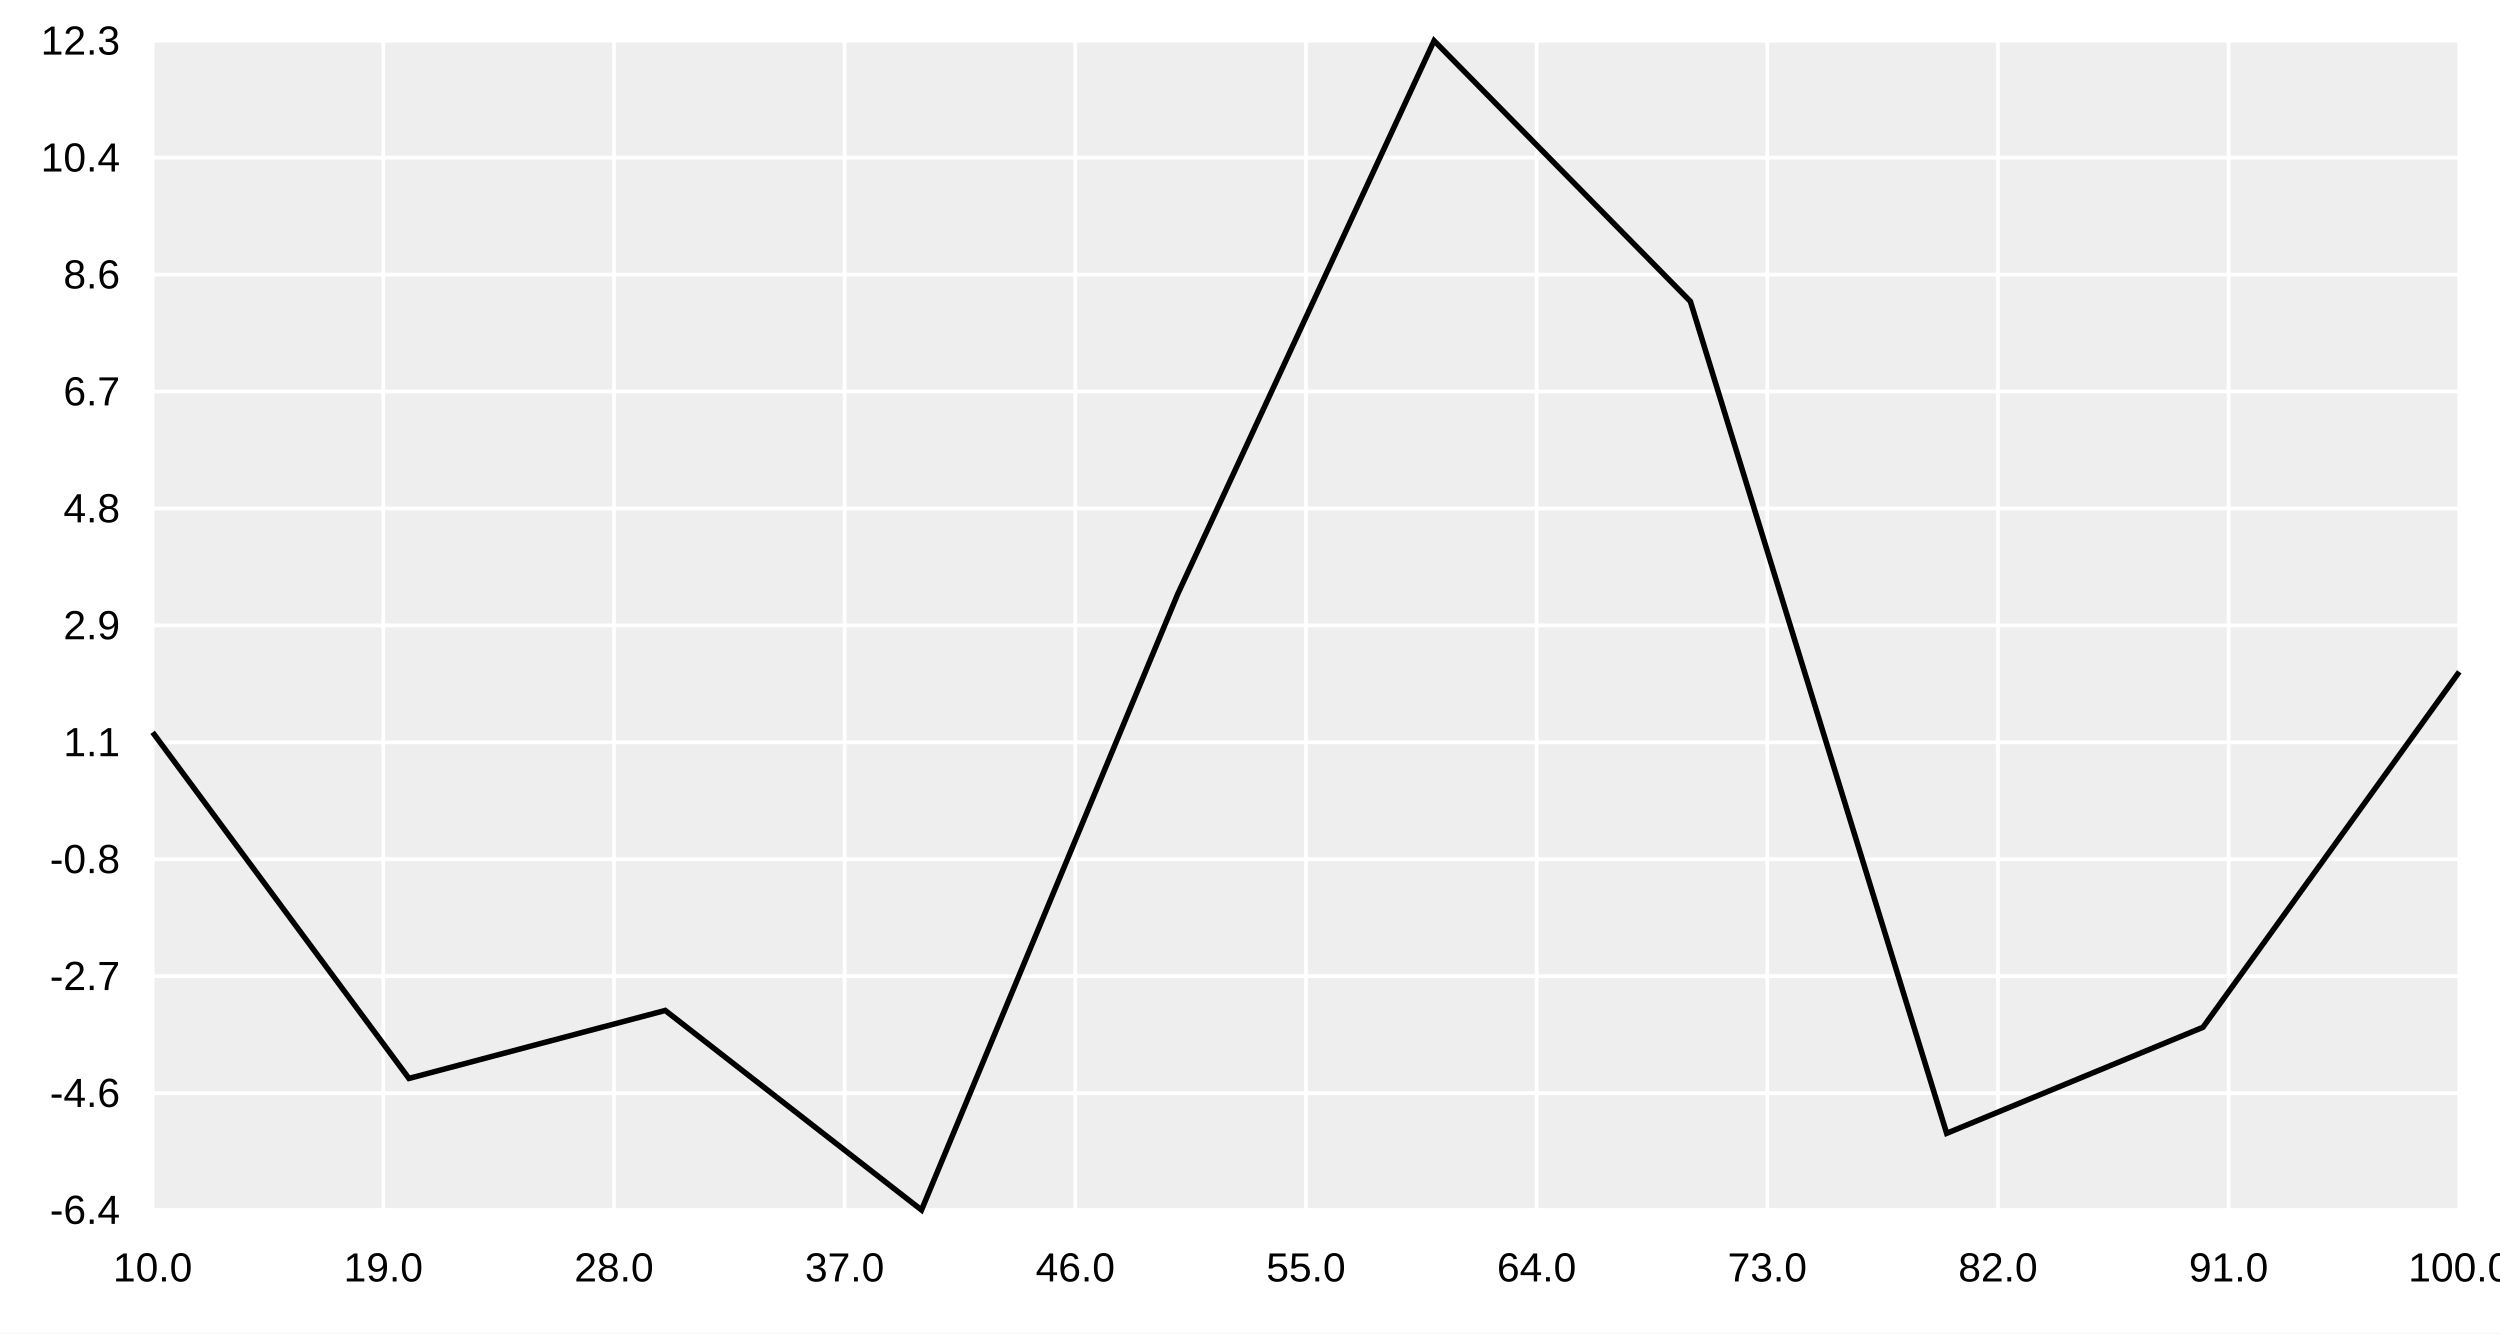
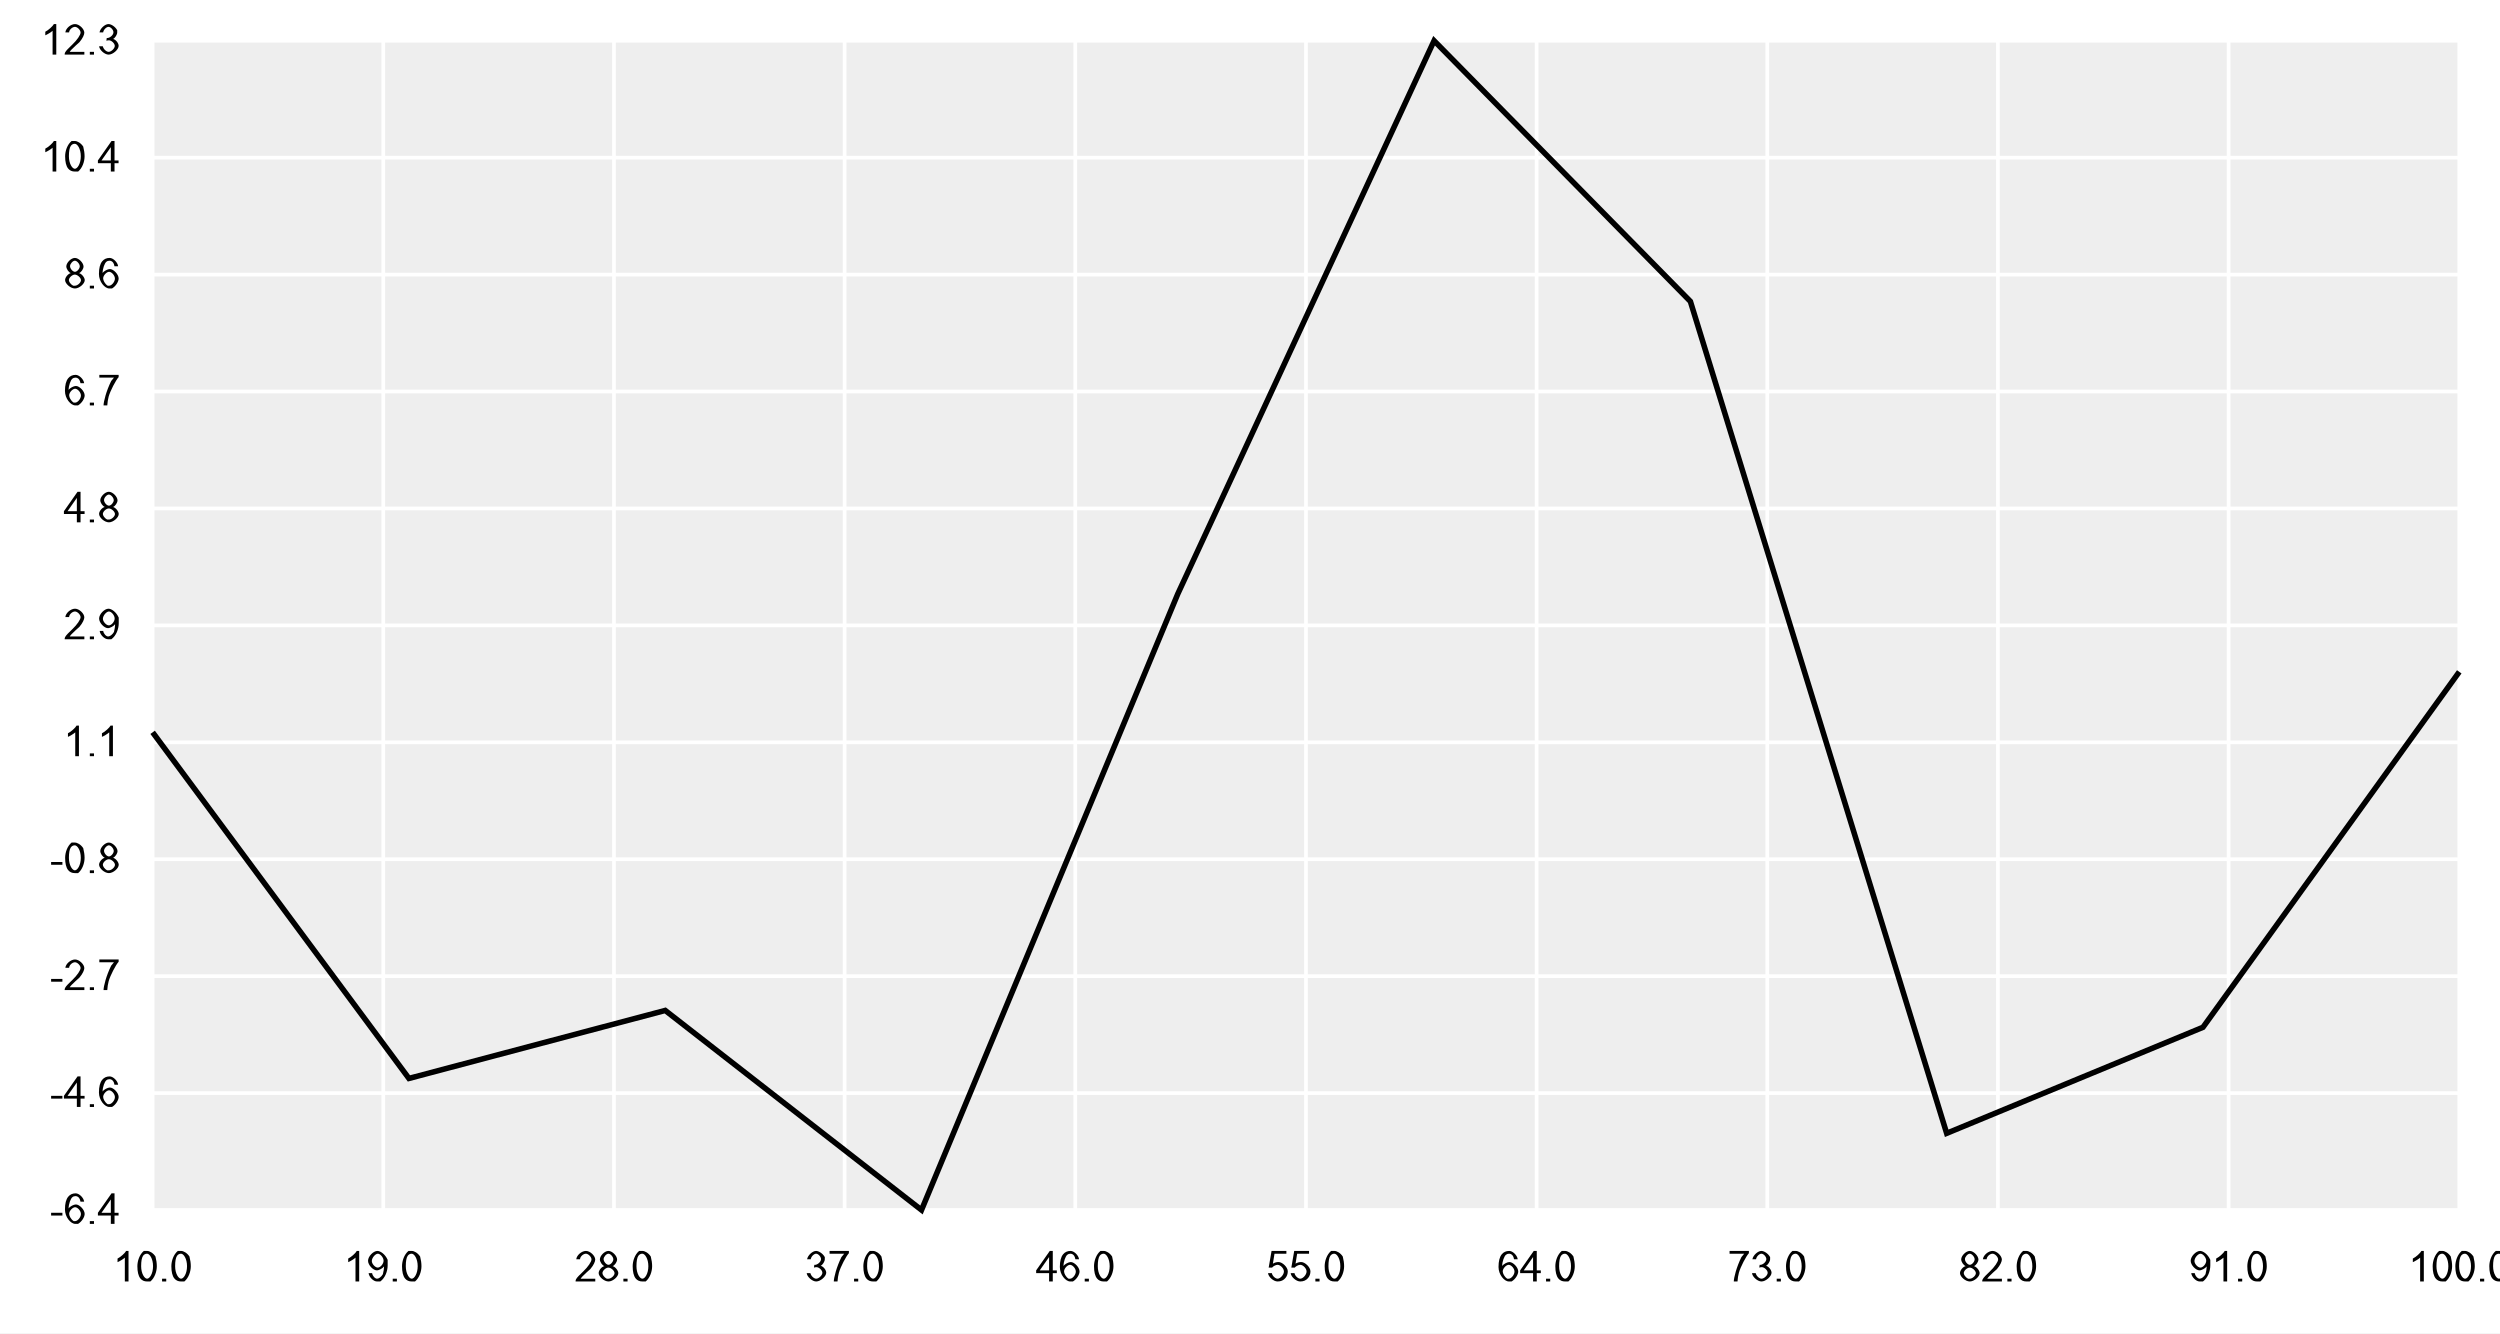
<svg xmlns="http://www.w3.org/2000/svg" width="900" height="480" viewBox="0 0 900 480">
  <rect width="900" height="480" fill="#ffffff" />
  <path fill="#eeeeee" d="M54.947 14.667 L885.333 14.667 L885.333 435.6 L54.947 435.6 L54.947 14.667 " />
  <path stroke-width="1.333" stroke="#ffffff" fill="none" d="M54.947 14.667 L54.947 435.6 " />
  <path stroke-width="1.333" stroke="#ffffff" fill="none" d="M137.986 14.667 L137.986 435.6 " />
  <path stroke-width="1.333" stroke="#ffffff" fill="none" d="M221.024 14.667 L221.024 435.6 " />
  <path stroke-width="1.333" stroke="#ffffff" fill="none" d="M304.063 14.667 L304.063 435.6 " />
  <path stroke-width="1.333" stroke="#ffffff" fill="none" d="M387.101 14.667 L387.101 435.6 " />
  <path stroke-width="1.333" stroke="#ffffff" fill="none" d="M470.14 14.667 L470.14 435.6 " />
  <path stroke-width="1.333" stroke="#ffffff" fill="none" d="M553.179 14.667 L553.179 435.6 " />
  <path stroke-width="1.333" stroke="#ffffff" fill="none" d="M636.217 14.667 L636.217 435.6 " />
  <path stroke-width="1.333" stroke="#ffffff" fill="none" d="M719.256 14.667 L719.256 435.6 " />
  <path stroke-width="1.333" stroke="#ffffff" fill="none" d="M802.295 14.667 L802.295 435.6 " />
  <path stroke-width="1.333" stroke="#ffffff" fill="none" d="M885.333 14.667 L885.333 435.6 " />
  <path stroke-width="1.333" stroke="#ffffff" fill="none" d="M54.947 435.6 L885.333 435.6 " />
  <path stroke-width="1.333" stroke="#ffffff" fill="none" d="M54.947 393.507 L885.333 393.507 " />
  <path stroke-width="1.333" stroke="#ffffff" fill="none" d="M54.947 351.413 L885.333 351.413 " />
  <path stroke-width="1.333" stroke="#ffffff" fill="none" d="M54.947 309.32 L885.333 309.32 " />
  <path stroke-width="1.333" stroke="#ffffff" fill="none" d="M54.947 267.227 L885.333 267.227 " />
  <path stroke-width="1.333" stroke="#ffffff" fill="none" d="M54.947 225.133 L885.333 225.133 " />
  <path stroke-width="1.333" stroke="#ffffff" fill="none" d="M54.947 183.04 L885.333 183.04 " />
  <path stroke-width="1.333" stroke="#ffffff" fill="none" d="M54.947 140.947 L885.333 140.947 " />
  <path stroke-width="1.333" stroke="#ffffff" fill="none" d="M54.947 98.853 L885.333 98.853 " />
  <path stroke-width="1.333" stroke="#ffffff" fill="none" d="M54.947 56.76 L885.333 56.76 " />
  <path stroke-width="1.333" stroke="#ffffff" fill="none" d="M54.947 14.667 L885.333 14.667 " />
  <path stroke-width="2" stroke="#000000" fill="none" d="M54.947 263.635 L147.212 388.231 L239.477 363.761 L331.742 435.6 L424.008 213.796 L516.273 14.667 L608.538 108.507 L700.803 407.987 L793.068 369.822 L885.333 241.858 " />
  <path stroke-width="0" stroke="#000000" fill="none" d="M54.947 435.6 L885.333 435.6 " />
  <path stroke-width="0" stroke="#000000" fill="none" d="M54.947 430.267 L54.947 435.6 " />
  <path stroke-width="0" stroke="#000000" fill="none" d="M137.986 430.267 L137.986 435.6 " />
  <path stroke-width="0" stroke="#000000" fill="none" d="M221.024 430.267 L221.024 435.6 " />
  <path stroke-width="0" stroke="#000000" fill="none" d="M304.063 430.267 L304.063 435.6 " />
  <path stroke-width="0" stroke="#000000" fill="none" d="M387.101 430.267 L387.101 435.6 " />
  <path stroke-width="0" stroke="#000000" fill="none" d="M470.14 430.267 L470.14 435.6 " />
  <path stroke-width="0" stroke="#000000" fill="none" d="M553.179 430.267 L553.179 435.6 " />
  <path stroke-width="0" stroke="#000000" fill="none" d="M636.217 430.267 L636.217 435.6 " />
  <path stroke-width="0" stroke="#000000" fill="none" d="M719.256 430.267 L719.256 435.6 " />
  <path stroke-width="0" stroke="#000000" fill="none" d="M802.295 430.267 L802.295 435.6 " />
  <path stroke-width="0" stroke="#000000" fill="none" d="M885.333 430.267 L885.333 435.6 " />
-   <text x="40.673" y="461.333" fill="#000000" font-size="14.667" font-family="Arial,Helvetica,'Helvetica Neue',sans-serif" font-weight="500">10.0</text>
-   <text x="123.712" y="461.333" fill="#000000" font-size="14.667" font-family="Arial,Helvetica,'Helvetica Neue',sans-serif" font-weight="500">19.0</text>
-   <text x="206.751" y="461.333" fill="#000000" font-size="14.667" font-family="Arial,Helvetica,'Helvetica Neue',sans-serif" font-weight="500">28.0</text>
-   <text x="289.789" y="461.333" fill="#000000" font-size="14.667" font-family="Arial,Helvetica,'Helvetica Neue',sans-serif" font-weight="500">37.0</text>
-   <text x="372.828" y="461.333" fill="#000000" font-size="14.667" font-family="Arial,Helvetica,'Helvetica Neue',sans-serif" font-weight="500">46.0</text>
-   <text x="455.867" y="461.333" fill="#000000" font-size="14.667" font-family="Arial,Helvetica,'Helvetica Neue',sans-serif" font-weight="500">55.0</text>
-   <text x="538.905" y="461.333" fill="#000000" font-size="14.667" font-family="Arial,Helvetica,'Helvetica Neue',sans-serif" font-weight="500">64.0</text>
-   <text x="621.944" y="461.333" fill="#000000" font-size="14.667" font-family="Arial,Helvetica,'Helvetica Neue',sans-serif" font-weight="500">73.0</text>
-   <text x="704.983" y="461.333" fill="#000000" font-size="14.667" font-family="Arial,Helvetica,'Helvetica Neue',sans-serif" font-weight="500">82.0</text>
-   <text x="788.021" y="461.333" fill="#000000" font-size="14.667" font-family="Arial,Helvetica,'Helvetica Neue',sans-serif" font-weight="500">91.0</text>
-   <text x="866.982" y="461.333" fill="#000000" font-size="14.667" font-family="Arial,Helvetica,'Helvetica Neue',sans-serif" font-weight="500">100.0</text>
+   <path fill="#000000" d="M5.594 0 L4.266 0 L4.266 -8.578 C3.797 -8.109 2.25 -7.188 1.641 -6.953 L1.641 -8.25 C2.75 -8.781 4.391 -10.297 4.734 -11 L5.594 -11 L5.594 0 " transform="translate(40.6734 461.333)" />
+   <path fill="#000000" d="M0.625 -5.5 C0.625 -7.406 1.406 -9.734 2.953 -11 L4.125 -11 C4.984 -11 6.297 -10.297 7.141 -8.984 Q7.625 -7.094 7.625 -5.5 C7.625 -3.594 6.844 -1.266 5.297 0 L4.125 0 Q2.578 0 1.688 -1.109 Q0.625 -2.469 0.625 -5.5 M1.984 -5.5 C1.984 -2.797 3.219 -1 4.125 -1 C5.031 -1 6.266 -2.797 6.266 -5.5 C6.266 -8.219 5.031 -10 4.109 -10 Q3.203 -10 2.656 -9.219 Q1.984 -8.203 1.984 -5.5 " transform="translate(48.8297 461.333)" />
+   <path fill="#000000" d="M1.359 0 L1.359 -1 L2.859 -1 L2.859 0 L1.359 0 " transform="translate(56.9859 461.333)" />
+   <path fill="#000000" d="M0.625 -5.5 C0.625 -7.406 1.406 -9.734 2.953 -11 L4.125 -11 C4.984 -11 6.297 -10.297 7.141 -8.984 Q7.625 -7.094 7.625 -5.5 C7.625 -3.594 6.844 -1.266 5.297 0 L4.125 0 Q2.578 0 1.688 -1.109 Q0.625 -2.469 0.625 -5.5 M1.984 -5.5 C1.984 -2.797 3.219 -1 4.125 -1 C5.031 -1 6.266 -2.797 6.266 -5.5 C6.266 -8.219 5.031 -10 4.109 -10 Q3.203 -10 2.656 -9.219 Q1.984 -8.203 1.984 -5.5 " transform="translate(61.0641 461.333)" />
+   <path fill="#000000" d="M5.594 0 L4.266 0 L4.266 -8.578 C3.797 -8.109 2.25 -7.188 1.641 -6.953 L1.641 -8.25 C2.75 -8.781 4.391 -10.297 4.734 -11 L5.594 -11 L5.594 0 " transform="translate(123.712 461.333)" />
+   <path fill="#000000" d="M0.828 -3 L2.094 -3 C2.25 -1.953 3.156 -1 3.875 -1 C4.469 -1 5.391 -1.609 5.969 -2.625 Q6.375 -4.328 6.375 -5.156 Q6.375 -5.234 6.359 -5.406 C5.969 -4.781 4.594 -4 3.797 -4 C2.469 -4 0.625 -5.891 0.625 -7.453 C0.625 -9.047 2.547 -11 4 -11 C5.047 -11 6.781 -9.875 7.688 -7.781 L7.688 -5.797 C7.688 -3.719 6.797 -1.281 5.031 0 L3.844 0 C2.578 0 0.984 -1.578 0.828 -3 M6.219 -7.469 C6.219 -8.641 5.016 -10 4.156 -10 C3.281 -10 1.984 -8.531 1.984 -7.359 C1.984 -6.312 3.219 -5 4.125 -5 C5.047 -5 6.219 -6.312 6.219 -7.469 " transform="translate(131.868 461.333)" />
+   <path fill="#000000" d="M1.359 0 L1.359 -1 L2.859 -1 L2.859 0 L1.359 0 " transform="translate(140.025 461.333)" />
+   <path fill="#000000" d="M0.625 -5.5 C0.625 -7.406 1.406 -9.734 2.953 -11 L4.125 -11 C4.984 -11 6.297 -10.297 7.141 -8.984 Q7.625 -7.094 7.625 -5.5 C7.625 -3.594 6.844 -1.266 5.297 0 L4.125 0 Q2.578 0 1.688 -1.109 Q0.625 -2.469 0.625 -5.5 M1.984 -5.5 C1.984 -2.797 3.219 -1 4.125 -1 C5.031 -1 6.266 -2.797 6.266 -5.5 C6.266 -8.219 5.031 -10 4.109 -10 Q3.203 -10 2.656 -9.219 Q1.984 -8.203 1.984 -5.5 " transform="translate(144.103 461.333)" />
+   <path fill="#000000" d="M7.547 -1 L7.547 0 L0.453 0 Q0.438 -0.391 0.609 -0.766 C0.875 -1.375 2.078 -2.547 3.203 -3.609 C4.953 -5.266 6.188 -7.125 6.188 -7.938 C6.188 -8.812 5.062 -10 4.172 -10 C3.219 -10 2.062 -8.938 2.062 -8 L0.703 -8 C0.844 -9.469 2.656 -11 4.188 -11 C5.734 -11 7.531 -9.219 7.531 -7.891 C7.531 -7.219 7 -5.922 5.781 -4.484 L4.359 -3.203 C3.172 -2.141 2.5 -1.391 2.281 -1 L7.547 -1 " transform="translate(206.751 461.333)" />
+   <path fill="#000000" d="M2.656 -5.531 C1.844 -5.859 1.047 -7.094 1.047 -7.953 C1.047 -9.234 2.734 -11 4.125 -11 C5.531 -11 7.25 -9.203 7.25 -7.906 C7.25 -7.078 6.453 -5.859 5.656 -5.531 C6.656 -5.234 7.688 -3.906 7.688 -3 C7.688 -1.734 5.734 0 4.156 0 C2.562 0 0.609 -1.734 0.609 -3.031 C0.609 -4 1.672 -5.297 2.656 -5.531 M2.391 -8.047 C2.391 -7.141 3.375 -6 4.156 -6 C4.922 -6 5.891 -7.141 5.891 -7.969 C5.891 -8.828 4.891 -10 4.141 -10 C3.391 -10 2.391 -8.859 2.391 -8.047 M1.969 -3.016 C1.969 -2.5 2.5 -1.531 3.547 -1 L4.156 -1 C5.094 -1 6.328 -2.125 6.328 -2.984 C6.328 -3.859 5.062 -5 4.109 -5 C3.188 -5 1.969 -3.875 1.969 -3.016 " transform="translate(214.907 461.333)" />
+   <path fill="#000000" d="M1.359 0 L1.359 -1 L2.859 -1 L2.859 0 L1.359 0 " transform="translate(223.063 461.333)" />
+   <path fill="#000000" d="M0.625 -5.5 C0.625 -7.406 1.406 -9.734 2.953 -11 L4.125 -11 C4.984 -11 6.297 -10.297 7.141 -8.984 Q7.625 -7.094 7.625 -5.5 C7.625 -3.594 6.844 -1.266 5.297 0 L4.125 0 Q2.578 0 1.688 -1.109 Q0.625 -2.469 0.625 -5.5 M1.984 -5.5 C1.984 -2.797 3.219 -1 4.125 -1 C5.031 -1 6.266 -2.797 6.266 -5.5 C6.266 -8.219 5.031 -10 4.109 -10 Q3.203 -10 2.656 -9.219 Q1.984 -8.203 1.984 -5.5 " transform="translate(227.141 461.333)" />
+   <path fill="#000000" d="M0.625 -3 L1.953 -3 C2.188 -1.938 3.266 -1 4.047 -1 C4.984 -1 6.266 -2.234 6.266 -3.141 C6.266 -4.016 5.078 -5.156 4.156 -5.156 Q3.781 -5.156 3.234 -5 L3.375 -6 Q3.516 -5.984 3.594 -5.984 C4.438 -5.984 5.781 -7 5.781 -8.062 C5.781 -8.891 4.797 -10 4.016 -10 C3.25 -10 2.219 -9 2.078 -8 L0.766 -8 C1 -9.422 2.719 -11 4 -11 C4.875 -11 6.359 -10.188 7.141 -8.781 L7.141 -7.984 C7.141 -7.234 6.391 -6 5.656 -5.641 C6.609 -5.438 7.656 -4.141 7.656 -3.156 C7.656 -1.844 5.609 0 4.031 0 C2.625 0 0.75 -1.672 0.625 -3 " transform="translate(289.789 461.333)" />
+   <path fill="#000000" d="M0.703 -10 L0.703 -11 L7.656 -11 L7.656 -10.188 C6.641 -9.094 4.625 -5.219 4.062 -3.172 Q3.672 -1.719 3.562 0 L2.219 0 C2.234 -1.359 3.188 -5.203 4.969 -8.781 L5.969 -10 L0.703 -10 " transform="translate(297.946 461.333)" />
+   <path fill="#000000" d="M1.359 0 L1.359 -1 L2.859 -1 L2.859 0 L1.359 0 " transform="translate(306.102 461.333)" />
+   <path fill="#000000" d="M0.625 -5.5 C0.625 -7.406 1.406 -9.734 2.953 -11 L4.125 -11 C4.984 -11 6.297 -10.297 7.141 -8.984 Q7.625 -7.094 7.625 -5.5 C7.625 -3.594 6.844 -1.266 5.297 0 L4.125 0 Q2.578 0 1.688 -1.109 Q0.625 -2.469 0.625 -5.5 M1.984 -5.5 C1.984 -2.797 3.219 -1 4.125 -1 C5.031 -1 6.266 -2.797 6.266 -5.5 C6.266 -8.219 5.031 -10 4.109 -10 Q3.203 -10 2.656 -9.219 Q1.984 -8.203 1.984 -5.5 " transform="translate(310.18 461.333)" />
+   <path fill="#000000" d="M4.844 0 L4.844 -3 L0.188 -3 L0.188 -4 L5.094 -11 L6.172 -11 L6.172 -4 L7.625 -4 L7.625 -3 L6.172 -3 L6.172 0 L4.844 0 M4.844 -4 L4.844 -8.797 L1.484 -4 L4.844 -4 " transform="translate(372.828 461.333)" />
+   <path fill="#000000" d="M7.469 -8 L6.156 -8 Q5.984 -8.922 5.656 -9.328 Q5.125 -10 4.344 -10 Q3.703 -10 3.234 -9.609 C2.609 -9.109 1.891 -7.203 1.875 -5.562 C2.344 -6.297 3.734 -7 4.484 -7 C5.797 -7 7.656 -5.094 7.656 -3.594 C7.656 -2.609 6.781 -0.906 5.266 0 L4.297 0 C2.641 0 0.562 -2.438 0.562 -5.219 Q0.562 -8.344 1.719 -9.766 Q2.719 -11 4.422 -11 C5.688 -11 7.312 -9.406 7.469 -8 M2.078 -3.625 C2.078 -2.938 2.656 -1.672 3.703 -1 L4.266 -1 C5.109 -1 6.312 -2.375 6.312 -3.562 C6.312 -4.688 5.125 -6 4.219 -6 C3.328 -6 2.078 -4.688 2.078 -3.625 " transform="translate(380.984 461.333)" />
+   <path fill="#000000" d="M1.359 0 L1.359 -1 L2.859 -1 L2.859 0 L1.359 0 " transform="translate(389.141 461.333)" />
+   <path fill="#000000" d="M0.625 -5.5 C0.625 -7.406 1.406 -9.734 2.953 -11 L4.125 -11 C4.984 -11 6.297 -10.297 7.141 -8.984 Q7.625 -7.094 7.625 -5.5 C7.625 -3.594 6.844 -1.266 5.297 0 L4.125 0 Q2.578 0 1.688 -1.109 Q0.625 -2.469 0.625 -5.5 M1.984 -5.5 C1.984 -2.797 3.219 -1 4.125 -1 C5.031 -1 6.266 -2.797 6.266 -5.5 C6.266 -8.219 5.031 -10 4.109 -10 Q3.203 -10 2.656 -9.219 Q1.984 -8.203 1.984 -5.5 " transform="translate(393.219 461.333)" />
+   <path fill="#000000" d="M0.625 -3 L2 -3 C2.156 -2 3.281 -1 4.062 -1 C5.016 -1 6.344 -2.422 6.344 -3.594 C6.344 -4.703 5.078 -6 4.047 -6 C3.406 -6 2.391 -5.438 2.094 -5 L0.859 -5 L1.891 -11 L7.234 -11 L7.234 -10 L2.953 -10 L2.375 -6.422 Q3.344 -7 4.406 -7 C5.797 -7 7.734 -5.125 7.734 -3.672 Q7.734 -2.266 6.891 -1.25 Q5.859 0 4.062 0 C2.609 0 0.75 -1.641 0.625 -3 " transform="translate(455.867 461.333)" />
+   <path fill="#000000" d="M0.625 -3 L2 -3 C2.156 -2 3.281 -1 4.062 -1 C5.016 -1 6.344 -2.422 6.344 -3.594 C6.344 -4.703 5.078 -6 4.047 -6 C3.406 -6 2.391 -5.438 2.094 -5 L0.859 -5 L1.891 -11 L7.234 -11 L7.234 -10 L2.953 -10 L2.375 -6.422 Q3.344 -7 4.406 -7 C5.797 -7 7.734 -5.125 7.734 -3.672 Q7.734 -2.266 6.891 -1.25 Q5.859 0 4.062 0 C2.609 0 0.75 -1.641 0.625 -3 " transform="translate(464.023 461.333)" />
+   <path fill="#000000" d="M1.359 0 L1.359 -1 L2.859 -1 L2.859 0 L1.359 0 " transform="translate(472.179 461.333)" />
+   <path fill="#000000" d="M0.625 -5.5 C0.625 -7.406 1.406 -9.734 2.953 -11 L4.125 -11 C4.984 -11 6.297 -10.297 7.141 -8.984 Q7.625 -7.094 7.625 -5.5 C7.625 -3.594 6.844 -1.266 5.297 0 L4.125 0 Q2.578 0 1.688 -1.109 Q0.625 -2.469 0.625 -5.5 M1.984 -5.5 C1.984 -2.797 3.219 -1 4.125 -1 C5.031 -1 6.266 -2.797 6.266 -5.5 C6.266 -8.219 5.031 -10 4.109 -10 Q3.203 -10 2.656 -9.219 Q1.984 -8.203 1.984 -5.5 " transform="translate(476.257 461.333)" />
+   <path fill="#000000" d="M7.469 -8 L6.156 -8 Q5.984 -8.922 5.656 -9.328 Q5.125 -10 4.344 -10 Q3.703 -10 3.234 -9.609 C2.609 -9.109 1.891 -7.203 1.875 -5.562 C2.344 -6.297 3.734 -7 4.484 -7 C5.797 -7 7.656 -5.094 7.656 -3.594 C7.656 -2.609 6.781 -0.906 5.266 0 L4.297 0 C2.641 0 0.562 -2.438 0.562 -5.219 Q0.562 -8.344 1.719 -9.766 Q2.719 -11 4.422 -11 C5.688 -11 7.312 -9.406 7.469 -8 M2.078 -3.625 C2.078 -2.938 2.656 -1.672 3.703 -1 L4.266 -1 C5.109 -1 6.312 -2.375 6.312 -3.562 C6.312 -4.688 5.125 -6 4.219 -6 C3.328 -6 2.078 -4.688 2.078 -3.625 " transform="translate(538.905 461.333)" />
+   <path fill="#000000" d="M4.844 0 L4.844 -3 L0.188 -3 L0.188 -4 L5.094 -11 L6.172 -11 L6.172 -4 L7.625 -4 L7.625 -3 L6.172 -3 L6.172 0 L4.844 0 M4.844 -4 L4.844 -8.797 L1.484 -4 L4.844 -4 " transform="translate(547.062 461.333)" />
+   <path fill="#000000" d="M1.359 0 L1.359 -1 L2.859 -1 L2.859 0 L1.359 0 " transform="translate(555.218 461.333)" />
+   <path fill="#000000" d="M0.625 -5.5 C0.625 -7.406 1.406 -9.734 2.953 -11 L4.125 -11 C4.984 -11 6.297 -10.297 7.141 -8.984 Q7.625 -7.094 7.625 -5.5 C7.625 -3.594 6.844 -1.266 5.297 0 L4.125 0 Q2.578 0 1.688 -1.109 Q0.625 -2.469 0.625 -5.5 M1.984 -5.5 C1.984 -2.797 3.219 -1 4.125 -1 C5.031 -1 6.266 -2.797 6.266 -5.5 C6.266 -8.219 5.031 -10 4.109 -10 Q3.203 -10 2.656 -9.219 Q1.984 -8.203 1.984 -5.5 " transform="translate(559.296 461.333)" />
+   <path fill="#000000" d="M0.703 -10 L0.703 -11 L7.656 -11 L7.656 -10.188 C6.641 -9.094 4.625 -5.219 4.062 -3.172 Q3.672 -1.719 3.562 0 L2.219 0 C2.234 -1.359 3.188 -5.203 4.969 -8.781 L5.969 -10 L0.703 -10 " transform="translate(621.944 461.333)" />
+   <path fill="#000000" d="M0.625 -3 L1.953 -3 C2.188 -1.938 3.266 -1 4.047 -1 C4.984 -1 6.266 -2.234 6.266 -3.141 C6.266 -4.016 5.078 -5.156 4.156 -5.156 Q3.781 -5.156 3.234 -5 L3.375 -6 Q3.516 -5.984 3.594 -5.984 C4.438 -5.984 5.781 -7 5.781 -8.062 C5.781 -8.891 4.797 -10 4.016 -10 C3.25 -10 2.219 -9 2.078 -8 L0.766 -8 C1 -9.422 2.719 -11 4 -11 C4.875 -11 6.359 -10.188 7.141 -8.781 L7.141 -7.984 C7.141 -7.234 6.391 -6 5.656 -5.641 C6.609 -5.438 7.656 -4.141 7.656 -3.156 C7.656 -1.844 5.609 0 4.031 0 C2.625 0 0.75 -1.672 0.625 -3 " transform="translate(630.1 461.333)" />
+   <path fill="#000000" d="M1.359 0 L1.359 -1 L2.859 -1 L2.859 0 L1.359 0 " transform="translate(638.256 461.333)" />
+   <path fill="#000000" d="M0.625 -5.5 C0.625 -7.406 1.406 -9.734 2.953 -11 L4.125 -11 C4.984 -11 6.297 -10.297 7.141 -8.984 Q7.625 -7.094 7.625 -5.5 C7.625 -3.594 6.844 -1.266 5.297 0 L4.125 0 Q2.578 0 1.688 -1.109 Q0.625 -2.469 0.625 -5.5 M1.984 -5.5 C1.984 -2.797 3.219 -1 4.125 -1 C5.031 -1 6.266 -2.797 6.266 -5.5 C6.266 -8.219 5.031 -10 4.109 -10 Q3.203 -10 2.656 -9.219 Q1.984 -8.203 1.984 -5.5 " transform="translate(642.335 461.333)" />
+   <path fill="#000000" d="M2.656 -5.531 C1.844 -5.859 1.047 -7.094 1.047 -7.953 C1.047 -9.234 2.734 -11 4.125 -11 C5.531 -11 7.25 -9.203 7.25 -7.906 C7.25 -7.078 6.453 -5.859 5.656 -5.531 C6.656 -5.234 7.688 -3.906 7.688 -3 C7.688 -1.734 5.734 0 4.156 0 C2.562 0 0.609 -1.734 0.609 -3.031 C0.609 -4 1.672 -5.297 2.656 -5.531 M2.391 -8.047 C2.391 -7.141 3.375 -6 4.156 -6 C4.922 -6 5.891 -7.141 5.891 -7.969 C5.891 -8.828 4.891 -10 4.141 -10 C3.391 -10 2.391 -8.859 2.391 -8.047 M1.969 -3.016 C1.969 -2.5 2.5 -1.531 3.547 -1 L4.156 -1 C5.094 -1 6.328 -2.125 6.328 -2.984 C6.328 -3.859 5.062 -5 4.109 -5 C3.188 -5 1.969 -3.875 1.969 -3.016 " transform="translate(704.983 461.333)" />
+   <path fill="#000000" d="M7.547 -1 L7.547 0 L0.453 0 Q0.438 -0.391 0.609 -0.766 C0.875 -1.375 2.078 -2.547 3.203 -3.609 C4.953 -5.266 6.188 -7.125 6.188 -7.938 C6.188 -8.812 5.062 -10 4.172 -10 C3.219 -10 2.062 -8.938 2.062 -8 L0.703 -8 C0.844 -9.469 2.656 -11 4.188 -11 C5.734 -11 7.531 -9.219 7.531 -7.891 C7.531 -7.219 7 -5.922 5.781 -4.484 L4.359 -3.203 C3.172 -2.141 2.5 -1.391 2.281 -1 L7.547 -1 " transform="translate(713.139 461.333)" />
+   <path fill="#000000" d="M1.359 0 L1.359 -1 L2.859 -1 L2.859 0 L1.359 0 " transform="translate(721.295 461.333)" />
+   <path fill="#000000" d="M0.625 -5.5 C0.625 -7.406 1.406 -9.734 2.953 -11 L4.125 -11 C4.984 -11 6.297 -10.297 7.141 -8.984 Q7.625 -7.094 7.625 -5.5 C7.625 -3.594 6.844 -1.266 5.297 0 L4.125 0 Q2.578 0 1.688 -1.109 Q0.625 -2.469 0.625 -5.5 M1.984 -5.5 C1.984 -2.797 3.219 -1 4.125 -1 C5.031 -1 6.266 -2.797 6.266 -5.5 C6.266 -8.219 5.031 -10 4.109 -10 Q3.203 -10 2.656 -9.219 Q1.984 -8.203 1.984 -5.5 " transform="translate(725.373 461.333)" />
+   <path fill="#000000" d="M0.828 -3 L2.094 -3 C2.25 -1.953 3.156 -1 3.875 -1 C4.469 -1 5.391 -1.609 5.969 -2.625 Q6.375 -4.328 6.375 -5.156 Q6.375 -5.234 6.359 -5.406 C5.969 -4.781 4.594 -4 3.797 -4 C2.469 -4 0.625 -5.891 0.625 -7.453 C0.625 -9.047 2.547 -11 4 -11 C5.047 -11 6.781 -9.875 7.688 -7.781 L7.688 -5.797 C7.688 -3.719 6.797 -1.281 5.031 0 L3.844 0 C2.578 0 0.984 -1.578 0.828 -3 M6.219 -7.469 C6.219 -8.641 5.016 -10 4.156 -10 C3.281 -10 1.984 -8.531 1.984 -7.359 C1.984 -6.312 3.219 -5 4.125 -5 C5.047 -5 6.219 -6.312 6.219 -7.469 " transform="translate(788.021 461.333)" />
+   <path fill="#000000" d="M5.594 0 L4.266 0 L4.266 -8.578 C3.797 -8.109 2.25 -7.188 1.641 -6.953 L1.641 -8.25 C2.75 -8.781 4.391 -10.297 4.734 -11 L5.594 -11 L5.594 0 " transform="translate(796.178 461.333)" />
+   <path fill="#000000" d="M1.359 0 L1.359 -1 L2.859 -1 L2.859 0 L1.359 0 " transform="translate(804.334 461.333)" />
+   <path fill="#000000" d="M0.625 -5.5 C0.625 -7.406 1.406 -9.734 2.953 -11 L4.125 -11 C4.984 -11 6.297 -10.297 7.141 -8.984 Q7.625 -7.094 7.625 -5.5 C7.625 -3.594 6.844 -1.266 5.297 0 L4.125 0 Q2.578 0 1.688 -1.109 Q0.625 -2.469 0.625 -5.5 M1.984 -5.5 C1.984 -2.797 3.219 -1 4.125 -1 C5.031 -1 6.266 -2.797 6.266 -5.5 C6.266 -8.219 5.031 -10 4.109 -10 Q3.203 -10 2.656 -9.219 Q1.984 -8.203 1.984 -5.5 " transform="translate(808.412 461.333)" />
+   <path fill="#000000" d="M5.594 0 L4.266 0 L4.266 -8.578 C3.797 -8.109 2.25 -7.188 1.641 -6.953 L1.641 -8.25 C2.75 -8.781 4.391 -10.297 4.734 -11 L5.594 -11 L5.594 0 " transform="translate(866.982 461.333)" />
+   <path fill="#000000" d="M0.625 -5.5 C0.625 -7.406 1.406 -9.734 2.953 -11 L4.125 -11 C4.984 -11 6.297 -10.297 7.141 -8.984 Q7.625 -7.094 7.625 -5.5 C7.625 -3.594 6.844 -1.266 5.297 0 L4.125 0 Q2.578 0 1.688 -1.109 Q0.625 -2.469 0.625 -5.5 M1.984 -5.5 C1.984 -2.797 3.219 -1 4.125 -1 C5.031 -1 6.266 -2.797 6.266 -5.5 C6.266 -8.219 5.031 -10 4.109 -10 Q3.203 -10 2.656 -9.219 Q1.984 -8.203 1.984 -5.5 " transform="translate(875.138 461.333)" />
+   <path fill="#000000" d="M0.625 -5.5 C0.625 -7.406 1.406 -9.734 2.953 -11 L4.125 -11 C4.984 -11 6.297 -10.297 7.141 -8.984 Q7.625 -7.094 7.625 -5.5 C7.625 -3.594 6.844 -1.266 5.297 0 L4.125 0 Q2.578 0 1.688 -1.109 Q0.625 -2.469 0.625 -5.5 M1.984 -5.5 C1.984 -2.797 3.219 -1 4.125 -1 C5.031 -1 6.266 -2.797 6.266 -5.5 C6.266 -8.219 5.031 -10 4.109 -10 Q3.203 -10 2.656 -9.219 Q1.984 -8.203 1.984 -5.5 " transform="translate(883.294 461.333)" />
+   <path fill="#000000" d="M1.359 0 L1.359 -1 L2.859 -1 L2.859 0 L1.359 0 " transform="translate(891.451 461.333)" />
+   <path fill="#000000" d="M0.625 -5.5 C0.625 -7.406 1.406 -9.734 2.953 -11 L4.125 -11 C4.984 -11 6.297 -10.297 7.141 -8.984 Q7.625 -7.094 7.625 -5.5 C7.625 -3.594 6.844 -1.266 5.297 0 L4.125 0 Q2.578 0 1.688 -1.109 Q0.625 -2.469 0.625 -5.5 M1.984 -5.5 C1.984 -2.797 3.219 -1 4.125 -1 C5.031 -1 6.266 -2.797 6.266 -5.5 C6.266 -8.219 5.031 -10 4.109 -10 Q3.203 -10 2.656 -9.219 Q1.984 -8.203 1.984 -5.5 " transform="translate(895.529 461.333)" />
  <path stroke-width="0" stroke="#000000" fill="none" d="M54.947 14.667 L54.947 435.6 " />
  <path stroke-width="0" stroke="#000000" fill="none" d="M54.947 435.6 L60.28 435.6 " />
  <path stroke-width="0" stroke="#000000" fill="none" d="M54.947 393.507 L60.28 393.507 " />
  <path stroke-width="0" stroke="#000000" fill="none" d="M54.947 351.413 L60.28 351.413 " />
  <path stroke-width="0" stroke="#000000" fill="none" d="M54.947 309.32 L60.28 309.32 " />
  <path stroke-width="0" stroke="#000000" fill="none" d="M54.947 267.227 L60.28 267.227 " />
  <path stroke-width="0" stroke="#000000" fill="none" d="M54.947 225.133 L60.28 225.133 " />
  <path stroke-width="0" stroke="#000000" fill="none" d="M54.947 183.04 L60.28 183.04 " />
  <path stroke-width="0" stroke="#000000" fill="none" d="M54.947 140.947 L60.28 140.947 " />
  <path stroke-width="0" stroke="#000000" fill="none" d="M54.947 98.853 L60.28 98.853 " />
  <path stroke-width="0" stroke="#000000" fill="none" d="M54.947 56.76 L60.28 56.76 " />
  <path stroke-width="0" stroke="#000000" fill="none" d="M54.947 14.667 L60.28 14.667 " />
-   <text x="17.932" y="440.6" fill="#000000" font-size="14.667" font-family="Arial,Helvetica,'Helvetica Neue',sans-serif" font-weight="500">-6.4</text>
-   <text x="17.932" y="398.507" fill="#000000" font-size="14.667" font-family="Arial,Helvetica,'Helvetica Neue',sans-serif" font-weight="500">-4.6</text>
-   <text x="17.932" y="356.413" fill="#000000" font-size="14.667" font-family="Arial,Helvetica,'Helvetica Neue',sans-serif" font-weight="500">-2.7</text>
-   <text x="17.932" y="314.32" fill="#000000" font-size="14.667" font-family="Arial,Helvetica,'Helvetica Neue',sans-serif" font-weight="500">-0.8</text>
-   <text x="22.823" y="272.227" fill="#000000" font-size="14.667" font-family="Arial,Helvetica,'Helvetica Neue',sans-serif" font-weight="500">1.1</text>
-   <text x="22.823" y="230.133" fill="#000000" font-size="14.667" font-family="Arial,Helvetica,'Helvetica Neue',sans-serif" font-weight="500">2.9</text>
-   <text x="22.823" y="188.04" fill="#000000" font-size="14.667" font-family="Arial,Helvetica,'Helvetica Neue',sans-serif" font-weight="500">4.8</text>
-   <text x="22.823" y="145.947" fill="#000000" font-size="14.667" font-family="Arial,Helvetica,'Helvetica Neue',sans-serif" font-weight="500">6.7</text>
-   <text x="22.823" y="103.853" fill="#000000" font-size="14.667" font-family="Arial,Helvetica,'Helvetica Neue',sans-serif" font-weight="500">8.6</text>
-   <text x="14.667" y="61.76" fill="#000000" font-size="14.667" font-family="Arial,Helvetica,'Helvetica Neue',sans-serif" font-weight="500">10.4</text>
-   <text x="14.667" y="19.667" fill="#000000" font-size="14.667" font-family="Arial,Helvetica,'Helvetica Neue',sans-serif" font-weight="500">12.3</text>
+   <path fill="#000000" d="M0.469 -3 L0.469 -4 L4.531 -4 L4.531 -3 L0.469 -3 " transform="translate(17.9323 440.6)" />
+   <path fill="#000000" d="M7.469 -8 L6.156 -8 Q5.984 -8.922 5.656 -9.328 Q5.125 -10 4.344 -10 Q3.703 -10 3.234 -9.609 C2.609 -9.109 1.891 -7.203 1.875 -5.562 C2.344 -6.297 3.734 -7 4.484 -7 C5.797 -7 7.656 -5.094 7.656 -3.594 C7.656 -2.609 6.781 -0.906 5.266 0 L4.297 0 C2.641 0 0.562 -2.438 0.562 -5.219 Q0.562 -8.344 1.719 -9.766 Q2.719 -11 4.422 -11 C5.688 -11 7.312 -9.406 7.469 -8 M2.078 -3.625 C2.078 -2.938 2.656 -1.672 3.703 -1 L4.266 -1 C5.109 -1 6.312 -2.375 6.312 -3.562 C6.312 -4.688 5.125 -6 4.219 -6 C3.328 -6 2.078 -4.688 2.078 -3.625 " transform="translate(22.8229 440.6)" />
+   <path fill="#000000" d="M1.359 0 L1.359 -1 L2.859 -1 L2.859 0 L1.359 0 " transform="translate(30.9792 440.6)" />
+   <path fill="#000000" d="M4.844 0 L4.844 -3 L0.188 -3 L0.188 -4 L5.094 -11 L6.172 -11 L6.172 -4 L7.625 -4 L7.625 -3 L6.172 -3 L6.172 0 L4.844 0 M4.844 -4 L4.844 -8.797 L1.484 -4 L4.844 -4 " transform="translate(35.0573 440.6)" />
+   <path fill="#000000" d="M0.469 -3 L0.469 -4 L4.531 -4 L4.531 -3 L0.469 -3 " transform="translate(17.9323 398.507)" />
+   <path fill="#000000" d="M4.844 0 L4.844 -3 L0.188 -3 L0.188 -4 L5.094 -11 L6.172 -11 L6.172 -4 L7.625 -4 L7.625 -3 L6.172 -3 L6.172 0 L4.844 0 M4.844 -4 L4.844 -8.797 L1.484 -4 L4.844 -4 " transform="translate(22.8229 398.507)" />
+   <path fill="#000000" d="M1.359 0 L1.359 -1 L2.859 -1 L2.859 0 L1.359 0 " transform="translate(30.9792 398.507)" />
+   <path fill="#000000" d="M7.469 -8 L6.156 -8 Q5.984 -8.922 5.656 -9.328 Q5.125 -10 4.344 -10 Q3.703 -10 3.234 -9.609 C2.609 -9.109 1.891 -7.203 1.875 -5.562 C2.344 -6.297 3.734 -7 4.484 -7 C5.797 -7 7.656 -5.094 7.656 -3.594 C7.656 -2.609 6.781 -0.906 5.266 0 L4.297 0 C2.641 0 0.562 -2.438 0.562 -5.219 Q0.562 -8.344 1.719 -9.766 Q2.719 -11 4.422 -11 C5.688 -11 7.312 -9.406 7.469 -8 M2.078 -3.625 C2.078 -2.938 2.656 -1.672 3.703 -1 L4.266 -1 C5.109 -1 6.312 -2.375 6.312 -3.562 C6.312 -4.688 5.125 -6 4.219 -6 C3.328 -6 2.078 -4.688 2.078 -3.625 " transform="translate(35.0573 398.507)" />
+   <path fill="#000000" d="M0.469 -3 L0.469 -4 L4.531 -4 L4.531 -3 L0.469 -3 " transform="translate(17.9323 356.413)" />
+   <path fill="#000000" d="M7.547 -1 L7.547 0 L0.453 0 Q0.438 -0.391 0.609 -0.766 C0.875 -1.375 2.078 -2.547 3.203 -3.609 C4.953 -5.266 6.188 -7.125 6.188 -7.938 C6.188 -8.812 5.062 -10 4.172 -10 C3.219 -10 2.062 -8.938 2.062 -8 L0.703 -8 C0.844 -9.469 2.656 -11 4.188 -11 C5.734 -11 7.531 -9.219 7.531 -7.891 C7.531 -7.219 7 -5.922 5.781 -4.484 L4.359 -3.203 C3.172 -2.141 2.5 -1.391 2.281 -1 L7.547 -1 " transform="translate(22.8229 356.413)" />
+   <path fill="#000000" d="M1.359 0 L1.359 -1 L2.859 -1 L2.859 0 L1.359 0 " transform="translate(30.9792 356.413)" />
+   <path fill="#000000" d="M0.703 -10 L0.703 -11 L7.656 -11 L7.656 -10.188 C6.641 -9.094 4.625 -5.219 4.062 -3.172 Q3.672 -1.719 3.562 0 L2.219 0 C2.234 -1.359 3.188 -5.203 4.969 -8.781 L5.969 -10 L0.703 -10 " transform="translate(35.0573 356.413)" />
+   <path fill="#000000" d="M0.469 -3 L0.469 -4 L4.531 -4 L4.531 -3 L0.469 -3 " transform="translate(17.9323 314.32)" />
+   <path fill="#000000" d="M0.625 -5.5 C0.625 -7.406 1.406 -9.734 2.953 -11 L4.125 -11 C4.984 -11 6.297 -10.297 7.141 -8.984 Q7.625 -7.094 7.625 -5.5 C7.625 -3.594 6.844 -1.266 5.297 0 L4.125 0 Q2.578 0 1.688 -1.109 Q0.625 -2.469 0.625 -5.5 M1.984 -5.5 C1.984 -2.797 3.219 -1 4.125 -1 C5.031 -1 6.266 -2.797 6.266 -5.5 C6.266 -8.219 5.031 -10 4.109 -10 Q3.203 -10 2.656 -9.219 Q1.984 -8.203 1.984 -5.5 " transform="translate(22.8229 314.32)" />
+   <path fill="#000000" d="M1.359 0 L1.359 -1 L2.859 -1 L2.859 0 L1.359 0 " transform="translate(30.9792 314.32)" />
+   <path fill="#000000" d="M2.656 -5.531 C1.844 -5.859 1.047 -7.094 1.047 -7.953 C1.047 -9.234 2.734 -11 4.125 -11 C5.531 -11 7.25 -9.203 7.25 -7.906 C7.25 -7.078 6.453 -5.859 5.656 -5.531 C6.656 -5.234 7.688 -3.906 7.688 -3 C7.688 -1.734 5.734 0 4.156 0 C2.562 0 0.609 -1.734 0.609 -3.031 C0.609 -4 1.672 -5.297 2.656 -5.531 M2.391 -8.047 C2.391 -7.141 3.375 -6 4.156 -6 C4.922 -6 5.891 -7.141 5.891 -7.969 C5.891 -8.828 4.891 -10 4.141 -10 C3.391 -10 2.391 -8.859 2.391 -8.047 M1.969 -3.016 C1.969 -2.5 2.5 -1.531 3.547 -1 L4.156 -1 C5.094 -1 6.328 -2.125 6.328 -2.984 C6.328 -3.859 5.062 -5 4.109 -5 C3.188 -5 1.969 -3.875 1.969 -3.016 " transform="translate(35.0573 314.32)" />
+   <path fill="#000000" d="M5.594 0 L4.266 0 L4.266 -8.578 C3.797 -8.109 2.25 -7.188 1.641 -6.953 L1.641 -8.25 C2.75 -8.781 4.391 -10.297 4.734 -11 L5.594 -11 L5.594 0 " transform="translate(22.8229 272.227)" />
+   <path fill="#000000" d="M1.359 0 L1.359 -1 L2.859 -1 L2.859 0 L1.359 0 " transform="translate(30.9792 272.227)" />
+   <path fill="#000000" d="M5.594 0 L4.266 0 L4.266 -8.578 C3.797 -8.109 2.25 -7.188 1.641 -6.953 L1.641 -8.25 C2.75 -8.781 4.391 -10.297 4.734 -11 L5.594 -11 L5.594 0 " transform="translate(35.0573 272.227)" />
+   <path fill="#000000" d="M7.547 -1 L7.547 0 L0.453 0 Q0.438 -0.391 0.609 -0.766 C0.875 -1.375 2.078 -2.547 3.203 -3.609 C4.953 -5.266 6.188 -7.125 6.188 -7.938 C6.188 -8.812 5.062 -10 4.172 -10 C3.219 -10 2.062 -8.938 2.062 -8 L0.703 -8 C0.844 -9.469 2.656 -11 4.188 -11 C5.734 -11 7.531 -9.219 7.531 -7.891 C7.531 -7.219 7 -5.922 5.781 -4.484 L4.359 -3.203 C3.172 -2.141 2.5 -1.391 2.281 -1 L7.547 -1 " transform="translate(22.8229 230.133)" />
+   <path fill="#000000" d="M1.359 0 L1.359 -1 L2.859 -1 L2.859 0 L1.359 0 " transform="translate(30.9792 230.133)" />
+   <path fill="#000000" d="M0.828 -3 L2.094 -3 C2.25 -1.953 3.156 -1 3.875 -1 C4.469 -1 5.391 -1.609 5.969 -2.625 Q6.375 -4.328 6.375 -5.156 Q6.375 -5.234 6.359 -5.406 C5.969 -4.781 4.594 -4 3.797 -4 C2.469 -4 0.625 -5.891 0.625 -7.453 C0.625 -9.047 2.547 -11 4 -11 C5.047 -11 6.781 -9.875 7.688 -7.781 L7.688 -5.797 C7.688 -3.719 6.797 -1.281 5.031 0 L3.844 0 C2.578 0 0.984 -1.578 0.828 -3 M6.219 -7.469 C6.219 -8.641 5.016 -10 4.156 -10 C3.281 -10 1.984 -8.531 1.984 -7.359 C1.984 -6.312 3.219 -5 4.125 -5 C5.047 -5 6.219 -6.312 6.219 -7.469 " transform="translate(35.0573 230.133)" />
+   <path fill="#000000" d="M4.844 0 L4.844 -3 L0.188 -3 L0.188 -4 L5.094 -11 L6.172 -11 L6.172 -4 L7.625 -4 L7.625 -3 L6.172 -3 L6.172 0 L4.844 0 M4.844 -4 L4.844 -8.797 L1.484 -4 L4.844 -4 " transform="translate(22.8229 188.04)" />
+   <path fill="#000000" d="M1.359 0 L1.359 -1 L2.859 -1 L2.859 0 L1.359 0 " transform="translate(30.9792 188.04)" />
+   <path fill="#000000" d="M2.656 -5.531 C1.844 -5.859 1.047 -7.094 1.047 -7.953 C1.047 -9.234 2.734 -11 4.125 -11 C5.531 -11 7.25 -9.203 7.25 -7.906 C7.25 -7.078 6.453 -5.859 5.656 -5.531 C6.656 -5.234 7.688 -3.906 7.688 -3 C7.688 -1.734 5.734 0 4.156 0 C2.562 0 0.609 -1.734 0.609 -3.031 C0.609 -4 1.672 -5.297 2.656 -5.531 M2.391 -8.047 C2.391 -7.141 3.375 -6 4.156 -6 C4.922 -6 5.891 -7.141 5.891 -7.969 C5.891 -8.828 4.891 -10 4.141 -10 C3.391 -10 2.391 -8.859 2.391 -8.047 M1.969 -3.016 C1.969 -2.5 2.5 -1.531 3.547 -1 L4.156 -1 C5.094 -1 6.328 -2.125 6.328 -2.984 C6.328 -3.859 5.062 -5 4.109 -5 C3.188 -5 1.969 -3.875 1.969 -3.016 " transform="translate(35.0573 188.04)" />
+   <path fill="#000000" d="M7.469 -8 L6.156 -8 Q5.984 -8.922 5.656 -9.328 Q5.125 -10 4.344 -10 Q3.703 -10 3.234 -9.609 C2.609 -9.109 1.891 -7.203 1.875 -5.562 C2.344 -6.297 3.734 -7 4.484 -7 C5.797 -7 7.656 -5.094 7.656 -3.594 C7.656 -2.609 6.781 -0.906 5.266 0 L4.297 0 C2.641 0 0.562 -2.438 0.562 -5.219 Q0.562 -8.344 1.719 -9.766 Q2.719 -11 4.422 -11 C5.688 -11 7.312 -9.406 7.469 -8 M2.078 -3.625 C2.078 -2.938 2.656 -1.672 3.703 -1 L4.266 -1 C5.109 -1 6.312 -2.375 6.312 -3.562 C6.312 -4.688 5.125 -6 4.219 -6 C3.328 -6 2.078 -4.688 2.078 -3.625 " transform="translate(22.8229 145.947)" />
+   <path fill="#000000" d="M1.359 0 L1.359 -1 L2.859 -1 L2.859 0 L1.359 0 " transform="translate(30.9792 145.947)" />
+   <path fill="#000000" d="M0.703 -10 L0.703 -11 L7.656 -11 L7.656 -10.188 C6.641 -9.094 4.625 -5.219 4.062 -3.172 Q3.672 -1.719 3.562 0 L2.219 0 C2.234 -1.359 3.188 -5.203 4.969 -8.781 L5.969 -10 L0.703 -10 " transform="translate(35.0573 145.947)" />
+   <path fill="#000000" d="M2.656 -5.531 C1.844 -5.859 1.047 -7.094 1.047 -7.953 C1.047 -9.234 2.734 -11 4.125 -11 C5.531 -11 7.25 -9.203 7.25 -7.906 C7.25 -7.078 6.453 -5.859 5.656 -5.531 C6.656 -5.234 7.688 -3.906 7.688 -3 C7.688 -1.734 5.734 0 4.156 0 C2.562 0 0.609 -1.734 0.609 -3.031 C0.609 -4 1.672 -5.297 2.656 -5.531 M2.391 -8.047 C2.391 -7.141 3.375 -6 4.156 -6 C4.922 -6 5.891 -7.141 5.891 -7.969 C5.891 -8.828 4.891 -10 4.141 -10 C3.391 -10 2.391 -8.859 2.391 -8.047 M1.969 -3.016 C1.969 -2.5 2.5 -1.531 3.547 -1 L4.156 -1 C5.094 -1 6.328 -2.125 6.328 -2.984 C6.328 -3.859 5.062 -5 4.109 -5 C3.188 -5 1.969 -3.875 1.969 -3.016 " transform="translate(22.8229 103.853)" />
+   <path fill="#000000" d="M1.359 0 L1.359 -1 L2.859 -1 L2.859 0 L1.359 0 " transform="translate(30.9792 103.853)" />
+   <path fill="#000000" d="M7.469 -8 L6.156 -8 Q5.984 -8.922 5.656 -9.328 Q5.125 -10 4.344 -10 Q3.703 -10 3.234 -9.609 C2.609 -9.109 1.891 -7.203 1.875 -5.562 C2.344 -6.297 3.734 -7 4.484 -7 C5.797 -7 7.656 -5.094 7.656 -3.594 C7.656 -2.609 6.781 -0.906 5.266 0 L4.297 0 C2.641 0 0.562 -2.438 0.562 -5.219 Q0.562 -8.344 1.719 -9.766 Q2.719 -11 4.422 -11 C5.688 -11 7.312 -9.406 7.469 -8 M2.078 -3.625 C2.078 -2.938 2.656 -1.672 3.703 -1 L4.266 -1 C5.109 -1 6.312 -2.375 6.312 -3.562 C6.312 -4.688 5.125 -6 4.219 -6 C3.328 -6 2.078 -4.688 2.078 -3.625 " transform="translate(35.0573 103.853)" />
+   <path fill="#000000" d="M5.594 0 L4.266 0 L4.266 -8.578 C3.797 -8.109 2.25 -7.188 1.641 -6.953 L1.641 -8.25 C2.75 -8.781 4.391 -10.297 4.734 -11 L5.594 -11 L5.594 0 " transform="translate(14.6667 61.76)" />
+   <path fill="#000000" d="M0.625 -5.5 C0.625 -7.406 1.406 -9.734 2.953 -11 L4.125 -11 C4.984 -11 6.297 -10.297 7.141 -8.984 Q7.625 -7.094 7.625 -5.5 C7.625 -3.594 6.844 -1.266 5.297 0 L4.125 0 Q2.578 0 1.688 -1.109 Q0.625 -2.469 0.625 -5.5 M1.984 -5.5 C1.984 -2.797 3.219 -1 4.125 -1 C5.031 -1 6.266 -2.797 6.266 -5.5 C6.266 -8.219 5.031 -10 4.109 -10 Q3.203 -10 2.656 -9.219 Q1.984 -8.203 1.984 -5.5 " transform="translate(22.8229 61.76)" />
+   <path fill="#000000" d="M1.359 0 L1.359 -1 L2.859 -1 L2.859 0 L1.359 0 " transform="translate(30.9792 61.76)" />
+   <path fill="#000000" d="M4.844 0 L4.844 -3 L0.188 -3 L0.188 -4 L5.094 -11 L6.172 -11 L6.172 -4 L7.625 -4 L7.625 -3 L6.172 -3 L6.172 0 L4.844 0 M4.844 -4 L4.844 -8.797 L1.484 -4 L4.844 -4 " transform="translate(35.0573 61.76)" />
+   <path fill="#000000" d="M5.594 0 L4.266 0 L4.266 -8.578 C3.797 -8.109 2.25 -7.188 1.641 -6.953 L1.641 -8.25 C2.75 -8.781 4.391 -10.297 4.734 -11 L5.594 -11 L5.594 0 " transform="translate(14.6667 19.6667)" />
+   <path fill="#000000" d="M7.547 -1 L7.547 0 L0.453 0 Q0.438 -0.391 0.609 -0.766 C0.875 -1.375 2.078 -2.547 3.203 -3.609 C4.953 -5.266 6.188 -7.125 6.188 -7.938 C6.188 -8.812 5.062 -10 4.172 -10 C3.219 -10 2.062 -8.938 2.062 -8 L0.703 -8 C0.844 -9.469 2.656 -11 4.188 -11 C5.734 -11 7.531 -9.219 7.531 -7.891 C7.531 -7.219 7 -5.922 5.781 -4.484 L4.359 -3.203 C3.172 -2.141 2.5 -1.391 2.281 -1 L7.547 -1 " transform="translate(22.8229 19.6667)" />
+   <path fill="#000000" d="M1.359 0 L1.359 -1 L2.859 -1 L2.859 0 L1.359 0 " transform="translate(30.9792 19.6667)" />
+   <path fill="#000000" d="M0.625 -3 L1.953 -3 C2.188 -1.938 3.266 -1 4.047 -1 C4.984 -1 6.266 -2.234 6.266 -3.141 C6.266 -4.016 5.078 -5.156 4.156 -5.156 Q3.781 -5.156 3.234 -5 L3.375 -6 Q3.516 -5.984 3.594 -5.984 C4.438 -5.984 5.781 -7 5.781 -8.062 C5.781 -8.891 4.797 -10 4.016 -10 C3.25 -10 2.219 -9 2.078 -8 L0.766 -8 C1 -9.422 2.719 -11 4 -11 C4.875 -11 6.359 -10.188 7.141 -8.781 L7.141 -7.984 C7.141 -7.234 6.391 -6 5.656 -5.641 C6.609 -5.438 7.656 -4.141 7.656 -3.156 C7.656 -1.844 5.609 0 4.031 0 C2.625 0 0.75 -1.672 0.625 -3 " transform="translate(35.0573 19.6667)" />
</svg>
